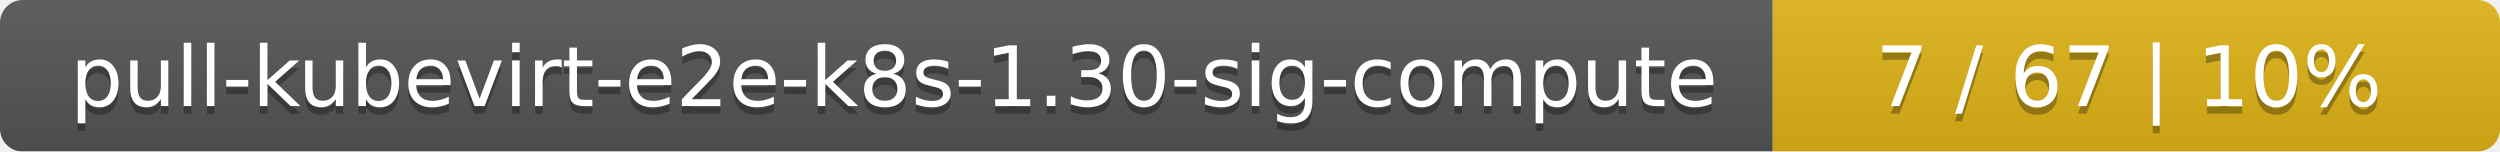
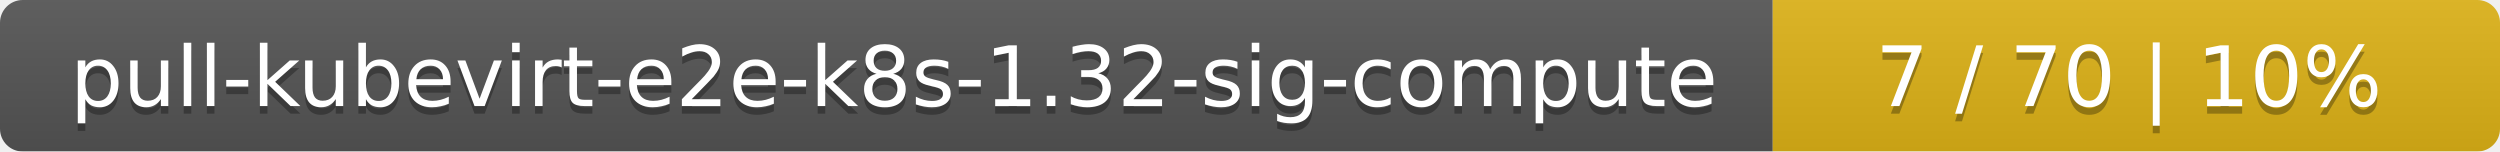
<svg xmlns="http://www.w3.org/2000/svg" width="330" height="20">
  <linearGradient id="smooth" x2="0" y2="100%">
    <stop offset="0" stop-color="#bbb" stop-opacity=".1" />
    <stop offset="1" stop-opacity=".1" />
  </linearGradient>
  <mask id="round">
    <rect width="330" height="20" rx="3" fill="#fff" />
  </mask>
  <g mask="url(#round)">
    <rect width="234" height="20" fill="#555" />
    <rect x="234" width="96" height="20" fill="#dfb317" />
    <rect width="330" height="20" fill="url(#smooth)" />
  </g>
  <g fill="#fff" text-anchor="middle" font-family="DejaVu Sans,Verdana,Geneva,sans-serif" font-size="11">
-     <text x="118" y="15" fill="#010101" fill-opacity=".3">pull-kubevirt-e2e-k8s-1.30-sig-compute</text>
-     <text x="118" y="14">pull-kubevirt-e2e-k8s-1.30-sig-compute</text>
-     <text x="281" y="15" fill="#010101" fill-opacity=".3">7 / 67    |    10%</text>
-     <text x="281" y="14">7 / 67    |    10%</text>
+     <text x="118" y="15" fill="#010101" fill-opacity=".3">pull-kubevirt-e2e-k8s-1.32-sig-compute</text>
+     <text x="118" y="14">pull-kubevirt-e2e-k8s-1.32-sig-compute</text>
+     <text x="281" y="15" fill="#010101" fill-opacity=".3">7 / 70    |    10%</text>
+     <text x="281" y="14">7 / 70    |    10%</text>
  </g>
</svg>
